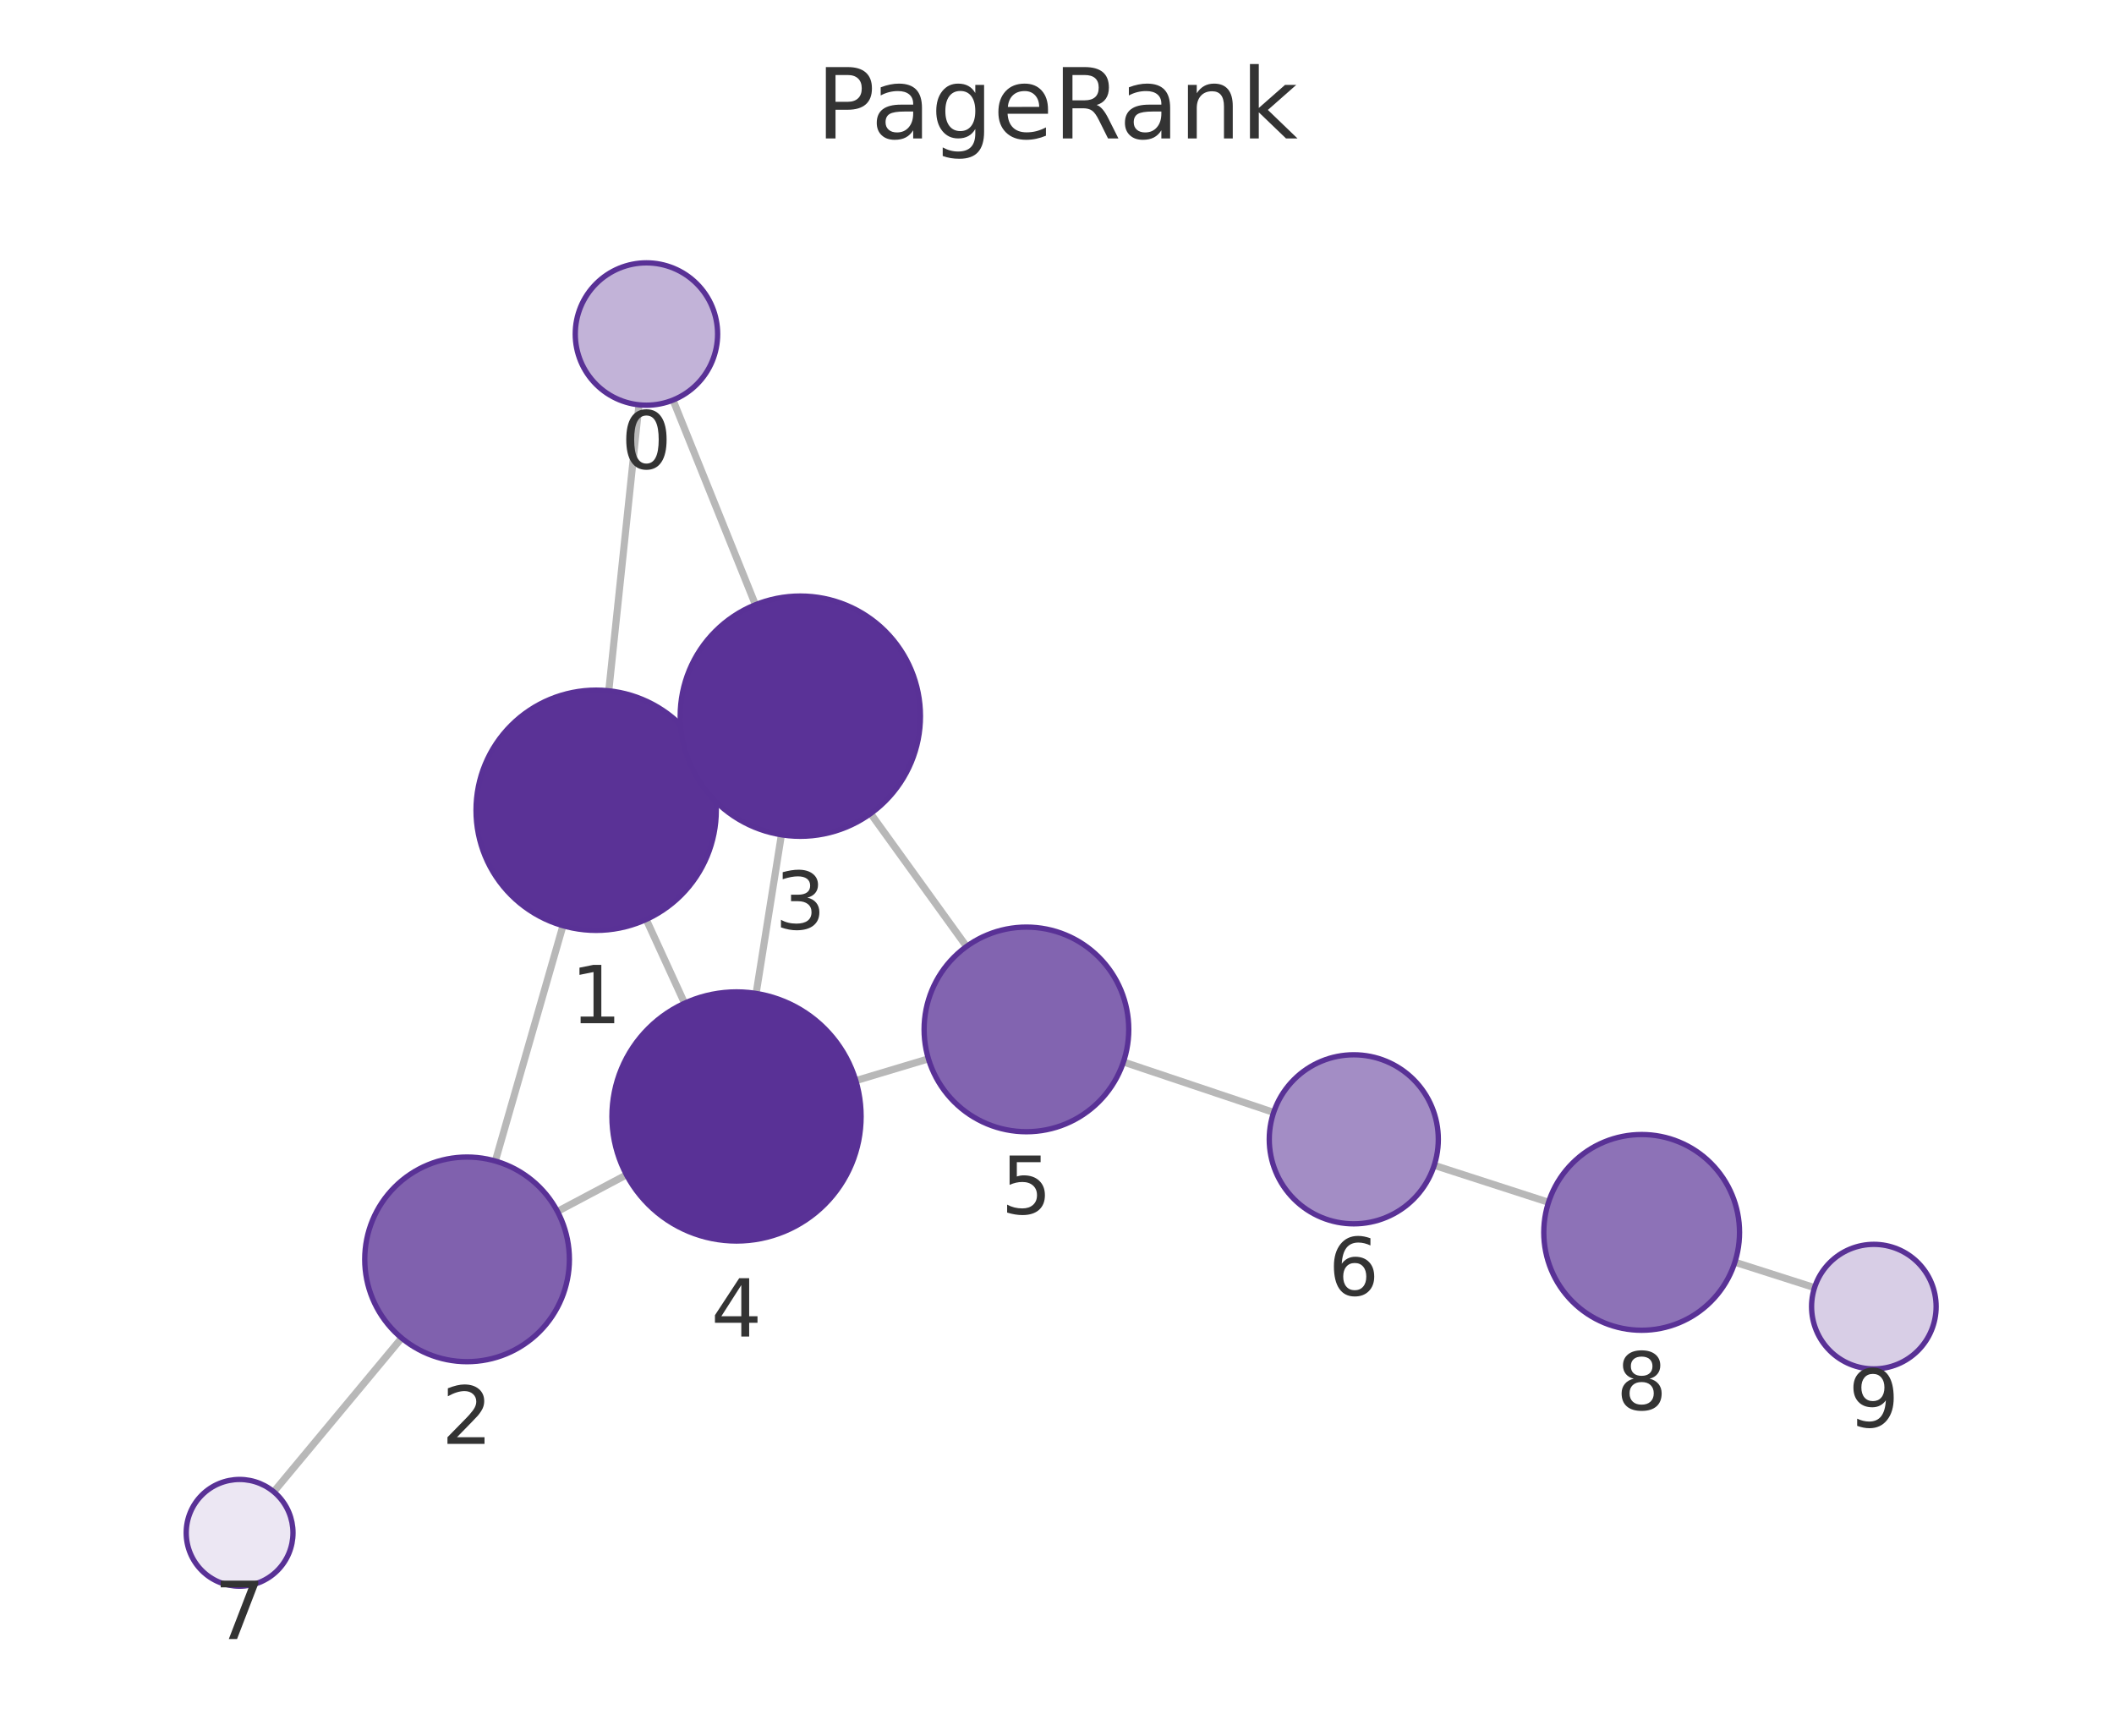
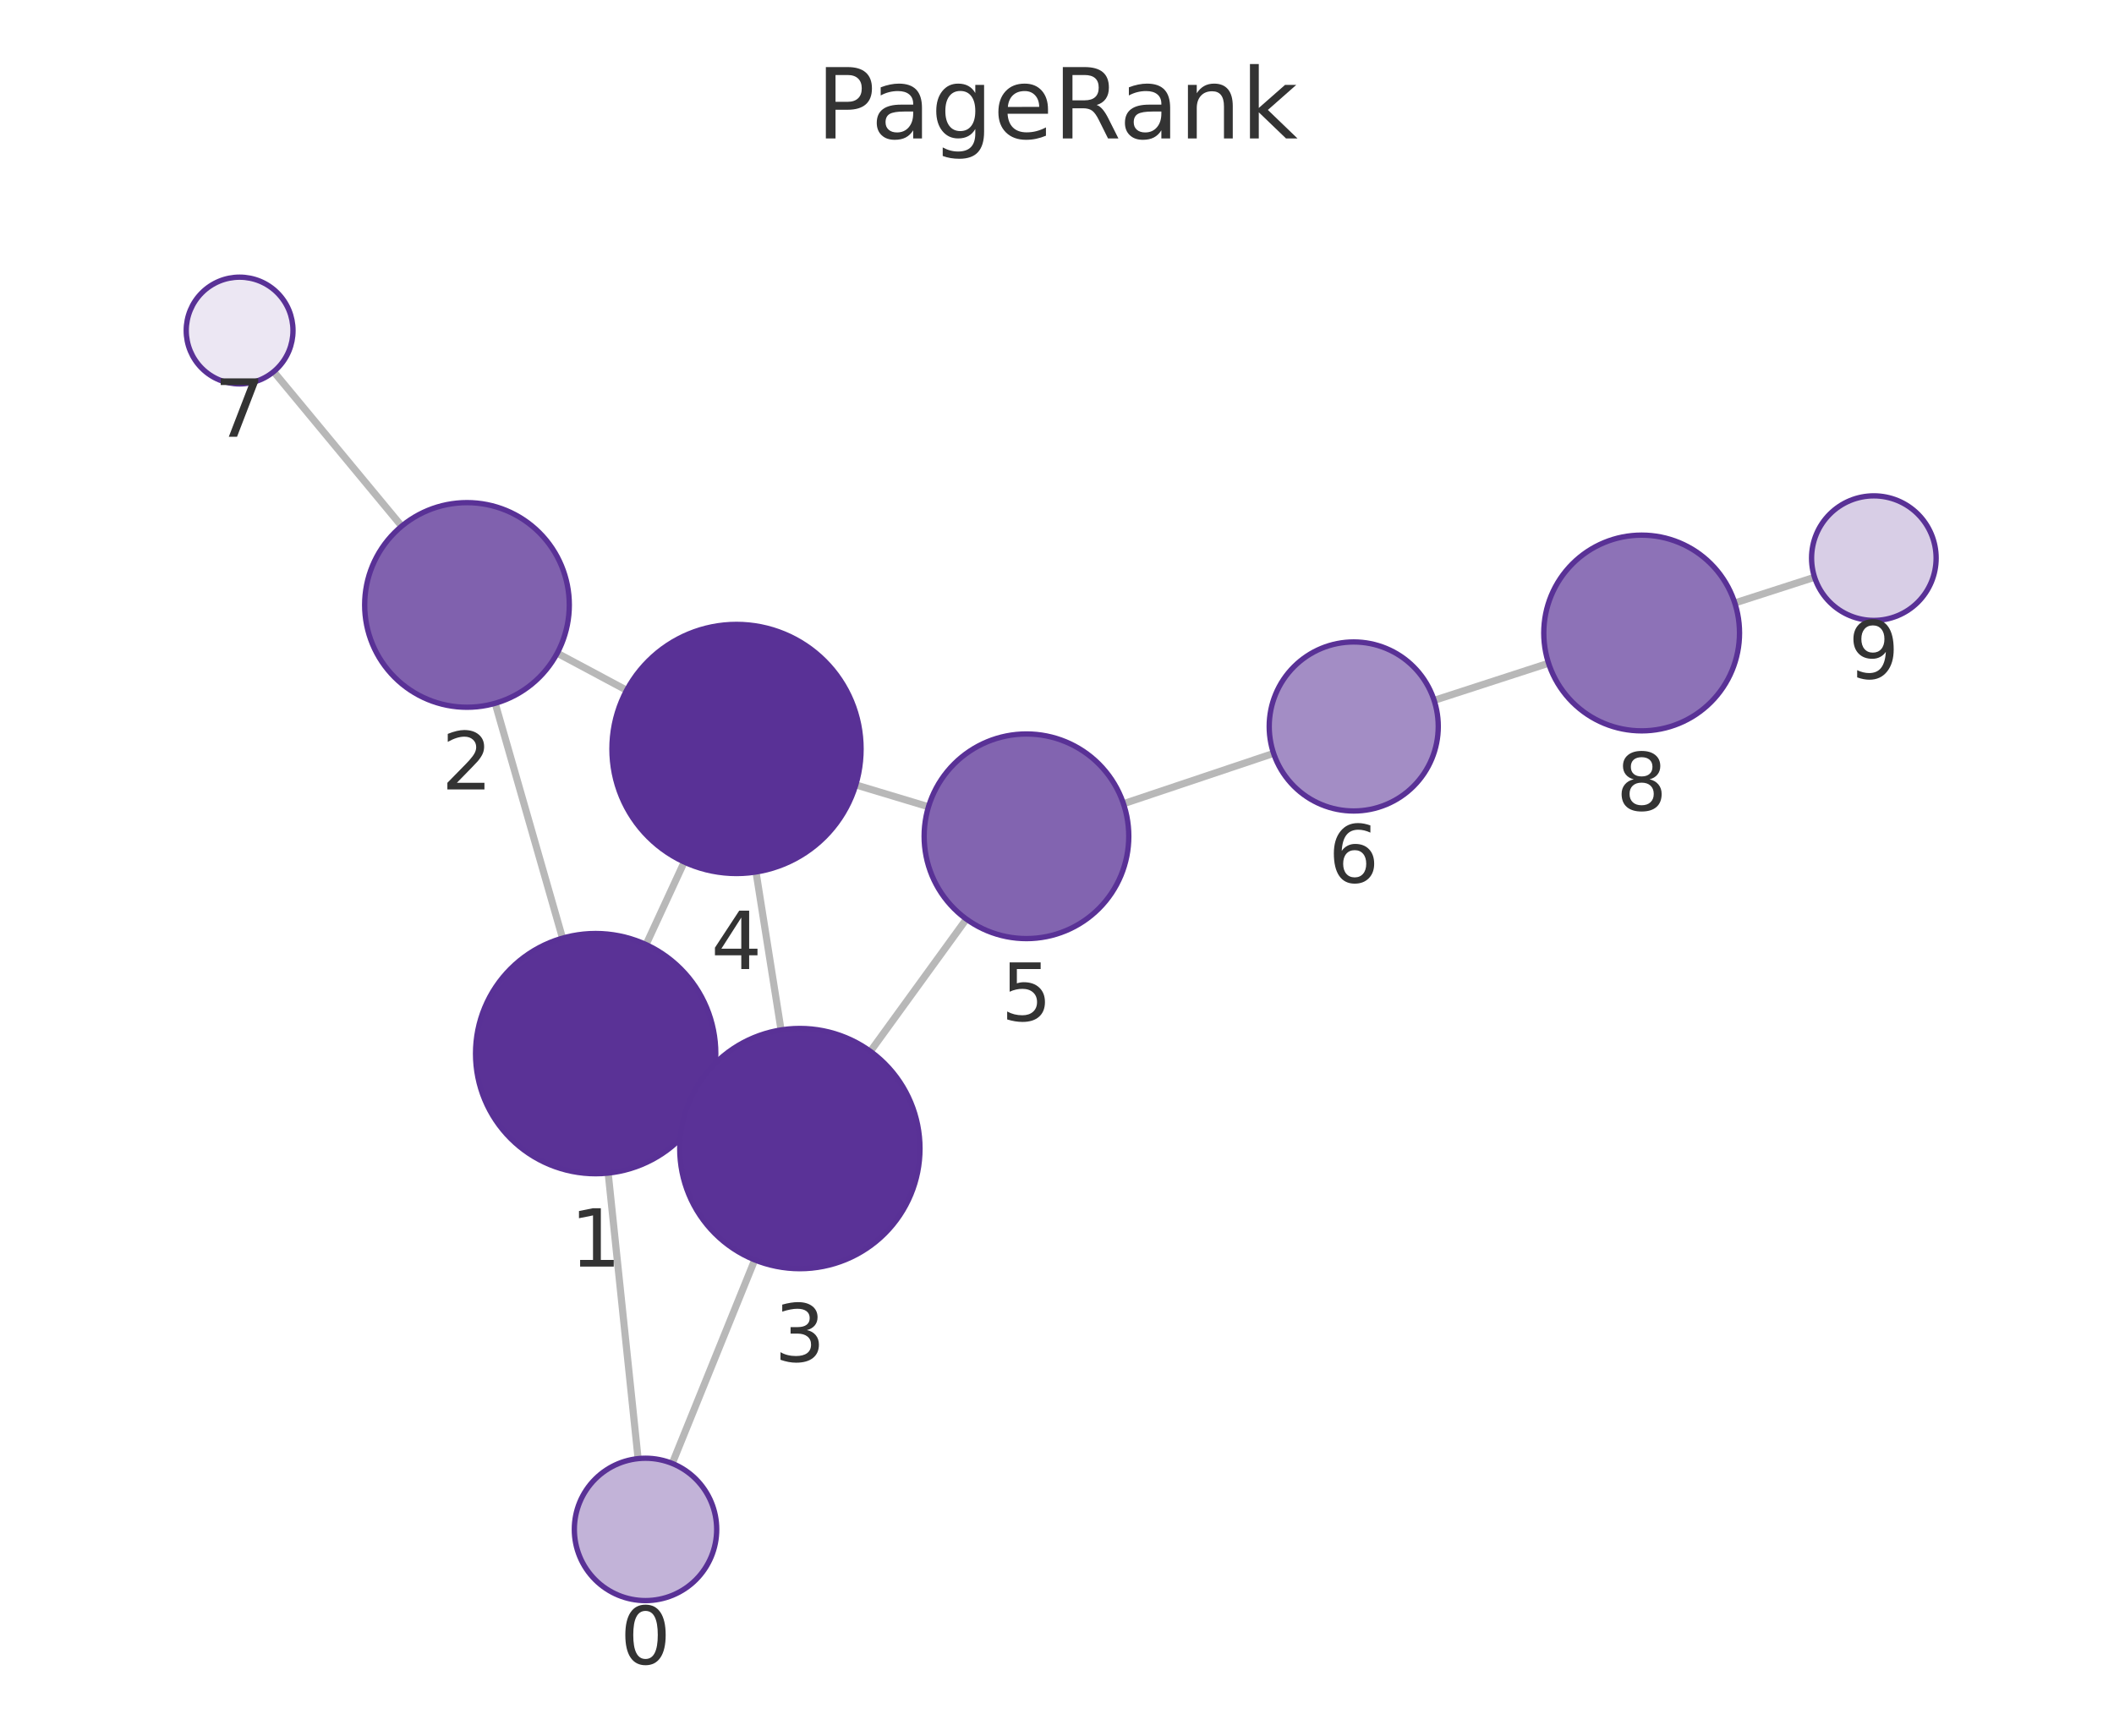
<svg xmlns="http://www.w3.org/2000/svg" xmlns:xlink="http://www.w3.org/1999/xlink" width="237.6pt" height="195.078pt" viewBox="0 0 237.6 195.078" version="1.1">
  <defs>
    <style type="text/css">*{stroke-linejoin: round; stroke-linecap: butt}</style>
  </defs>
  <g id="figure_1">
    <g id="patch_1">
      <path d="M 0 195.078  L 237.6 195.078  L 237.6 0  L 0 0  L 0 195.078  z " style="fill: none" />
    </g>
    <g id="axes_1">
      <g id="patch_2">
        <path d="M 7.2 187.878  L 230.4 187.878  L 230.4 21.558  L 7.2 21.558  L 7.2 187.878  z " style="fill: none" />
      </g>
      <g id="EdgeCollection_1">
-         <path d="M 71.816 45.498  L 68.422 77.643  " clip-path="url(#p6d1001aa25)" style="fill: #b8b8b8; stroke: #b8b8b8; stroke-width: 0.8" />
-         <path d="M 75.644 44.964  L 84.908 67.97  " clip-path="url(#p6d1001aa25)" style="fill: #b8b8b8; stroke: #b8b8b8; stroke-width: 0.8" />
-         <path d="M 63.275 104.043  L 55.672 130.494  " clip-path="url(#p6d1001aa25)" style="fill: #b8b8b8; stroke: #b8b8b8; stroke-width: 0.8" />
-         <path d="M 79.264 85.418  L 77.691 86.143  " clip-path="url(#p6d1001aa25)" style="fill: #b8b8b8; stroke: #b8b8b8; stroke-width: 0.8" />
-         <path d="M 72.629 103.34  L 76.946 112.757  " clip-path="url(#p6d1001aa25)" style="fill: #b8b8b8; stroke: #b8b8b8; stroke-width: 0.8" />
-         <path d="M 62.655 136.158  L 70.412 132.044  " clip-path="url(#p6d1001aa25)" style="fill: #b8b8b8; stroke: #b8b8b8; stroke-width: 0.8" />
-         <path d="M 45.141 150.388  L 30.767 167.669  " clip-path="url(#p6d1001aa25)" style="fill: #b8b8b8; stroke: #b8b8b8; stroke-width: 0.8" />
-         <path d="M 87.826 93.824  L 84.983 111.659  " clip-path="url(#p6d1001aa25)" style="fill: #b8b8b8; stroke: #b8b8b8; stroke-width: 0.8" />
-         <path d="M 97.852 91.439  L 108.633 106.377  " clip-path="url(#p6d1001aa25)" style="fill: #b8b8b8; stroke: #b8b8b8; stroke-width: 0.8" />
-         <path d="M 96.188 121.458  L 104.349 119.008  " clip-path="url(#p6d1001aa25)" style="fill: #b8b8b8; stroke: #b8b8b8; stroke-width: 0.8" />
-         <path d="M 126.266 119.361  L 143.151 125.029  " clip-path="url(#p6d1001aa25)" style="fill: #b8b8b8; stroke: #b8b8b8; stroke-width: 0.8" />
-         <path d="M 161.197 130.975  L 174.046 135.13  " clip-path="url(#p6d1001aa25)" style="fill: #b8b8b8; stroke: #b8b8b8; stroke-width: 0.8" />
-         <path d="M 194.989 141.864  L 203.942 144.726  " clip-path="url(#p6d1001aa25)" style="fill: #b8b8b8; stroke: #b8b8b8; stroke-width: 0.8" />
+         <path d="M 71.718 163.941  L 68.355 131.847  " clip-path="url(#p3717675320)" style="fill: #b8b8b8; stroke: #b8b8b8; stroke-width: 0.8" />
+         <path d="M 75.557 164.483  L 84.828 141.605  " clip-path="url(#p3717675320)" style="fill: #b8b8b8; stroke: #b8b8b8; stroke-width: 0.8" />
+         <path d="M 63.226 105.444  L 55.656 79.047  " clip-path="url(#p3717675320)" style="fill: #b8b8b8; stroke: #b8b8b8; stroke-width: 0.8" />
+         <path d="M 79.189 124.113  L 77.658 123.401  " clip-path="url(#p3717675320)" style="fill: #b8b8b8; stroke: #b8b8b8; stroke-width: 0.8" />
+         <path d="M 72.613 106.167  L 76.903 96.886  " clip-path="url(#p3717675320)" style="fill: #b8b8b8; stroke: #b8b8b8; stroke-width: 0.8" />
+         <path d="M 62.629 73.412  L 70.43 77.581  " clip-path="url(#p3717675320)" style="fill: #b8b8b8; stroke: #b8b8b8; stroke-width: 0.8" />
+         <path d="M 45.148 59.137  L 30.759 41.772  " clip-path="url(#p3717675320)" style="fill: #b8b8b8; stroke: #b8b8b8; stroke-width: 0.8" />
+         <path d="M 87.785 115.76  L 84.97 98.006  " clip-path="url(#p3717675320)" style="fill: #b8b8b8; stroke: #b8b8b8; stroke-width: 0.8" />
+         <path d="M 97.827 118.167  L 108.614 103.301  " clip-path="url(#p3717675320)" style="fill: #b8b8b8; stroke: #b8b8b8; stroke-width: 0.8" />
+         <path d="M 96.183 88.216  L 104.357 90.677  " clip-path="url(#p3717675320)" style="fill: #b8b8b8; stroke: #b8b8b8; stroke-width: 0.8" />
+         <path d="M 126.271 90.335  L 143.145 84.674  " clip-path="url(#p3717675320)" style="fill: #b8b8b8; stroke: #b8b8b8; stroke-width: 0.8" />
+         <path d="M 161.187 78.718  L 174.049 74.542  " clip-path="url(#p3717675320)" style="fill: #b8b8b8; stroke: #b8b8b8; stroke-width: 0.8" />
+         <path d="M 194.981 67.77  L 203.947 64.879  " clip-path="url(#p3717675320)" style="fill: #b8b8b8; stroke: #b8b8b8; stroke-width: 0.8" />
      </g>
      <g id="VertexCollection_1">
-         <path d="M 72.656 45.543  C 74.777 45.543 76.812 44.7 78.313 43.2  C 79.813 41.699 80.656 39.664 80.656 37.543  C 80.656 35.421 79.813 33.386 78.313 31.886  C 76.812 30.386 74.777 29.543 72.656 29.543  C 70.534 29.543 68.499 30.386 66.999 31.886  C 65.499 33.386 64.656 35.421 64.656 37.543  C 64.656 39.664 65.499 41.699 66.999 43.2  C 68.499 44.7 70.534 45.543 72.656 45.543  z " clip-path="url(#p6d1001aa25)" style="fill: #c2b3d8; stroke: #593196; stroke-width: 0.6" />
-         <path d="M 67.004 104.568  C 70.584 104.568 74.018 103.146 76.55 100.614  C 79.081 98.083 80.504 94.648 80.504 91.068  C 80.504 87.488 79.081 84.054 76.55 81.522  C 74.018 78.991 70.584 77.568 67.004 77.568  C 63.424 77.568 59.99 78.991 57.458 81.522  C 54.926 84.054 53.504 87.488 53.504 91.068  C 53.504 94.648 54.926 98.083 57.458 100.614  C 59.99 103.146 63.424 104.568 67.004 104.568  z " clip-path="url(#p6d1001aa25)" style="fill: #5a3296; stroke: #593196; stroke-width: 0.6" />
-         <path d="M 52.495 153.046  C 55.545 153.046 58.47 151.835 60.627 149.678  C 62.783 147.522 63.995 144.596 63.995 141.546  C 63.995 138.497 62.783 135.571 60.627 133.415  C 58.47 131.258 55.545 130.046 52.495 130.046  C 49.445 130.046 46.52 131.258 44.363 133.415  C 42.207 135.571 40.995 138.497 40.995 141.546  C 40.995 144.596 42.207 147.522 44.363 149.678  C 46.52 151.835 49.445 153.046 52.495 153.046  z " clip-path="url(#p6d1001aa25)" style="fill: #8061ae; stroke: #593196; stroke-width: 0.6" />
-         <path d="M 89.951 93.993  C 93.531 93.993 96.965 92.57 99.497 90.039  C 102.029 87.507 103.451 84.073 103.451 80.493  C 103.451 76.912 102.029 73.478 99.497 70.947  C 96.965 68.415 93.531 66.993 89.951 66.993  C 86.371 66.993 82.937 68.415 80.405 70.947  C 77.874 73.478 76.451 76.912 76.451 80.493  C 76.451 84.073 77.874 87.507 80.405 90.039  C 82.937 92.57 86.371 93.993 89.951 93.993  z " clip-path="url(#p6d1001aa25)" style="fill: #5a3297; stroke: #593196; stroke-width: 0.6" />
-         <path d="M 82.78 139.484  C 86.492 139.484 90.054 138.009 92.679 135.384  C 95.304 132.758 96.78 129.197 96.78 125.484  C 96.78 121.771 95.304 118.21 92.679 115.585  C 90.054 112.959 86.492 111.484 82.78 111.484  C 79.067 111.484 75.505 112.959 72.88 115.585  C 70.255 118.21 68.78 121.771 68.78 125.484  C 68.78 129.197 70.255 132.758 72.88 135.384  C 75.505 138.009 79.067 139.484 82.78 139.484  z " clip-path="url(#p6d1001aa25)" style="fill: #593196; stroke: #593196; stroke-width: 0.6" />
-         <path d="M 115.364 127.201  C 118.414 127.201 121.339 125.99 123.496 123.833  C 125.652 121.677 126.864 118.751 126.864 115.701  C 126.864 112.652 125.652 109.726 123.496 107.57  C 121.339 105.413 118.414 104.201 115.364 104.201  C 112.314 104.201 109.389 105.413 107.232 107.57  C 105.076 109.726 103.864 112.652 103.864 115.701  C 103.864 118.751 105.076 121.677 107.232 123.833  C 109.389 125.99 112.314 127.201 115.364 127.201  z " clip-path="url(#p6d1001aa25)" style="fill: #8264b0; stroke: #593196; stroke-width: 0.6" />
-         <path d="M 152.157 137.552  C 154.677 137.552 157.093 136.551 158.875 134.769  C 160.656 132.988 161.657 130.571 161.657 128.052  C 161.657 125.533 160.656 123.116 158.875 121.334  C 157.093 119.553 154.677 118.552 152.157 118.552  C 149.638 118.552 147.221 119.553 145.44 121.334  C 143.658 123.116 142.657 125.533 142.657 128.052  C 142.657 130.571 143.658 132.988 145.44 134.769  C 147.221 136.551 149.638 137.552 152.157 137.552  z " clip-path="url(#p6d1001aa25)" style="fill: #a38dc5; stroke: #593196; stroke-width: 0.6" />
-         <path d="M 26.93 178.282  C 28.522 178.282 30.048 177.65 31.173 176.524  C 32.298 175.399 32.93 173.873 32.93 172.282  C 32.93 170.691 32.298 169.164 31.173 168.039  C 30.048 166.914 28.522 166.282 26.93 166.282  C 25.339 166.282 23.813 166.914 22.688 168.039  C 21.563 169.164 20.93 170.691 20.93 172.282  C 20.93 173.873 21.563 175.399 22.688 176.524  C 23.813 177.65 25.339 178.282 26.93 178.282  z " clip-path="url(#p6d1001aa25)" style="fill: #ece7f3; stroke: #593196; stroke-width: 0.6" />
-         <path d="M 184.512 149.514  C 187.429 149.514 190.227 148.355 192.29 146.292  C 194.353 144.229 195.512 141.431 195.512 138.514  C 195.512 135.597 194.353 132.799 192.29 130.736  C 190.227 128.673 187.429 127.514 184.512 127.514  C 181.595 127.514 178.797 128.673 176.734 130.736  C 174.671 132.799 173.512 135.597 173.512 138.514  C 173.512 141.431 174.671 144.229 176.734 146.292  C 178.797 148.355 181.595 149.514 184.512 149.514  z " clip-path="url(#p6d1001aa25)" style="fill: #8d72b7; stroke: #593196; stroke-width: 0.6" />
-         <path d="M 210.609 153.858  C 212.466 153.858 214.246 153.12 215.559 151.807  C 216.872 150.495 217.609 148.714 217.609 146.858  C 217.609 145.001 216.872 143.221 215.559 141.908  C 214.246 140.595 212.466 139.858 210.609 139.858  C 208.753 139.858 206.972 140.595 205.66 141.908  C 204.347 143.221 203.609 145.001 203.609 146.858  C 203.609 148.714 204.347 150.495 205.66 151.807  C 206.972 153.12 208.753 153.858 210.609 153.858  z " clip-path="url(#p6d1001aa25)" style="fill: #d8cee6; stroke: #593196; stroke-width: 0.6" />
+         <path d="M 72.552 179.898  C 74.674 179.898 76.709 179.055 78.209 177.555  C 79.709 176.054 80.552 174.019 80.552 171.898  C 80.552 169.776 79.709 167.741 78.209 166.241  C 76.709 164.741 74.674 163.898 72.552 163.898  C 70.431 163.898 68.396 164.741 66.895 166.241  C 65.395 167.741 64.552 169.776 64.552 171.898  C 64.552 174.019 65.395 176.054 66.895 177.555  C 68.396 179.055 70.431 179.898 72.552 179.898  z " clip-path="url(#p3717675320)" style="fill: #c2b3d8; stroke: #593196; stroke-width: 0.6" />
+         <path d="M 66.948 131.921  C 70.528 131.921 73.962 130.498 76.494 127.966  C 79.026 125.435 80.448 122.001 80.448 118.421  C 80.448 114.84 79.026 111.406 76.494 108.875  C 73.962 106.343 70.528 104.921 66.948 104.921  C 63.368 104.921 59.934 106.343 57.402 108.875  C 54.87 111.406 53.448 114.84 53.448 118.421  C 53.448 122.001 54.87 125.435 57.402 127.966  C 59.934 130.498 63.368 131.921 66.948 131.921  z " clip-path="url(#p3717675320)" style="fill: #5a3296; stroke: #593196; stroke-width: 0.6" />
+         <path d="M 52.486 79.492  C 55.536 79.492 58.461 78.281 60.618 76.124  C 62.774 73.968 63.986 71.042 63.986 67.992  C 63.986 64.943 62.774 62.017 60.618 59.861  C 58.461 57.704 55.536 56.492 52.486 56.492  C 49.436 56.492 46.511 57.704 44.354 59.861  C 42.198 62.017 40.986 64.943 40.986 67.992  C 40.986 71.042 42.198 73.968 44.354 76.124  C 46.511 78.281 49.436 79.492 52.486 79.492  z " clip-path="url(#p3717675320)" style="fill: #8061ae; stroke: #593196; stroke-width: 0.6" />
+         <path d="M 89.899 142.593  C 93.479 142.593 96.913 141.171 99.445 138.639  C 101.976 136.108 103.399 132.674 103.399 129.093  C 103.399 125.513 101.976 122.079 99.445 119.547  C 96.913 117.016 93.479 115.593 89.899 115.593  C 86.319 115.593 82.884 117.016 80.353 119.547  C 77.821 122.079 76.399 125.513 76.399 129.093  C 76.399 132.674 77.821 136.108 80.353 138.639  C 82.884 141.171 86.319 142.593 89.899 142.593  z " clip-path="url(#p3717675320)" style="fill: #5a3297; stroke: #593196; stroke-width: 0.6" />
+         <path d="M 82.778 98.178  C 86.491 98.178 90.052 96.703 92.678 94.078  C 95.303 91.453 96.778 87.891 96.778 84.178  C 96.778 80.466 95.303 76.904 92.678 74.279  C 90.052 71.654 86.491 70.178 82.778 70.178  C 79.065 70.178 75.504 71.654 72.879 74.279  C 70.253 76.904 68.778 80.466 68.778 84.178  C 68.778 87.891 70.253 91.453 72.879 94.078  C 75.504 96.703 79.065 98.178 82.778 98.178  z " clip-path="url(#p3717675320)" style="fill: #593196; stroke: #593196; stroke-width: 0.6" />
+         <path d="M 115.368 105.494  C 118.418 105.494 121.343 104.282 123.5 102.125  C 125.656 99.969 126.868 97.043 126.868 93.994  C 126.868 90.944 125.656 88.018 123.5 85.862  C 121.343 83.705 118.418 82.494 115.368 82.494  C 112.318 82.494 109.393 83.705 107.236 85.862  C 105.08 88.018 103.868 90.944 103.868 93.994  C 103.868 97.043 105.08 99.969 107.236 102.125  C 109.393 104.282 112.318 105.494 115.368 105.494  z " clip-path="url(#p3717675320)" style="fill: #8264b0; stroke: #593196; stroke-width: 0.6" />
+         <path d="M 152.151 91.152  C 154.671 91.152 157.088 90.151 158.869 88.369  C 160.651 86.588 161.651 84.171 161.651 81.652  C 161.651 79.132 160.651 76.716 158.869 74.934  C 157.088 73.153 154.671 72.152 152.151 72.152  C 149.632 72.152 147.215 73.153 145.434 74.934  C 143.652 76.716 142.651 79.132 142.651 81.652  C 142.651 84.171 143.652 86.588 145.434 88.369  C 147.215 90.151 149.632 91.152 152.151 91.152  z " clip-path="url(#p3717675320)" style="fill: #a38dc5; stroke: #593196; stroke-width: 0.6" />
+         <path d="M 26.931 43.152  C 28.522 43.152 30.048 42.52 31.173 41.394  C 32.299 40.269 32.931 38.743 32.931 37.152  C 32.931 35.561 32.299 34.034 31.173 32.909  C 30.048 31.784 28.522 31.152 26.931 31.152  C 25.34 31.152 23.813 31.784 22.688 32.909  C 21.563 34.034 20.931 35.561 20.931 37.152  C 20.931 38.743 21.563 40.269 22.688 41.394  C 23.813 42.52 25.34 43.152 26.931 43.152  z " clip-path="url(#p3717675320)" style="fill: #ece7f3; stroke: #593196; stroke-width: 0.6" />
+         <path d="M 184.511 82.145  C 187.429 82.145 190.227 80.986 192.29 78.923  C 194.352 76.86 195.511 74.062 195.511 71.145  C 195.511 68.228 194.352 65.429 192.29 63.367  C 190.227 61.304 187.429 60.145 184.511 60.145  C 181.594 60.145 178.796 61.304 176.733 63.367  C 174.67 65.429 173.511 68.228 173.511 71.145  C 173.511 74.062 174.67 76.86 176.733 78.923  C 178.796 80.986 181.594 82.145 184.511 82.145  z " clip-path="url(#p3717675320)" style="fill: #8d72b7; stroke: #593196; stroke-width: 0.6" />
+         <path d="M 210.609 69.731  C 212.465 69.731 214.246 68.994 215.559 67.681  C 216.871 66.368 217.609 64.588 217.609 62.731  C 217.609 60.875 216.871 59.094 215.559 57.781  C 214.246 56.469 212.465 55.731 210.609 55.731  C 208.752 55.731 206.972 56.469 205.659 57.781  C 204.346 59.094 203.609 60.875 203.609 62.731  C 203.609 64.588 204.346 66.368 205.659 67.681  C 206.972 68.994 208.752 69.731 210.609 69.731  z " clip-path="url(#p3717675320)" style="fill: #d8cee6; stroke: #593196; stroke-width: 0.6" />
      </g>
      <g id="text_1">
-         <g clip-path="url(#p6d1001aa25)">
-           <g style="fill: #333333" transform="translate(69.79271 52.68055) scale(0.09 -0.09)">
+         <g clip-path="url(#p3717675320)">
+           <g style="fill: #333333" transform="translate(69.68913 187.0357) scale(0.09 -0.09)">
            <defs>
              <path id="DejaVuSans-13" d="M 2034 4250  Q 1547 4250 1301 3770  Q 1056 3291 1056 2328  Q 1056 1369 1301 889  Q 1547 409 2034 409  Q 2525 409 2770 889  Q 3016 1369 3016 2328  Q 3016 3291 2770 3770  Q 2525 4250 2034 4250  z M 2034 4750  Q 2819 4750 3233 4129  Q 3647 3509 3647 2328  Q 3647 1150 3233 529  Q 2819 -91 2034 -91  Q 1250 -91 836 529  Q 422 1150 422 2328  Q 422 3509 836 4129  Q 1250 4750 2034 4750  z " transform="scale(0.015625)" />
            </defs>
            <use xlink:href="#DejaVuSans-13" />
          </g>
        </g>
      </g>
      <g id="text_2">
-         <g clip-path="url(#p6d1001aa25)">
-           <g style="fill: #333333" transform="translate(64.14076 115.0061) scale(0.09 -0.09)">
+         <g clip-path="url(#p3717675320)">
+           <g style="fill: #333333" transform="translate(64.08485 142.3584) scale(0.09 -0.09)">
            <defs>
              <path id="DejaVuSans-14" d="M 794 531  L 1825 531  L 1825 4091  L 703 3866  L 703 4441  L 1819 4666  L 2450 4666  L 2450 531  L 3481 531  L 3481 0  L 794 0  L 794 531  z " transform="scale(0.015625)" />
            </defs>
            <use xlink:href="#DejaVuSans-14" />
          </g>
        </g>
      </g>
      <g id="text_3">
-         <g clip-path="url(#p6d1001aa25)">
-           <g style="fill: #333333" transform="translate(49.632 162.2843) scale(0.09 -0.09)">
+         <g clip-path="url(#p3717675320)">
+           <g style="fill: #333333" transform="translate(49.62272 88.73029) scale(0.09 -0.09)">
            <defs>
              <path id="DejaVuSans-15" d="M 1228 531  L 3431 531  L 3431 0  L 469 0  L 469 531  Q 828 903 1448 1529  Q 2069 2156 2228 2338  Q 2531 2678 2651 2914  Q 2772 3150 2772 3378  Q 2772 3750 2511 3984  Q 2250 4219 1831 4219  Q 1534 4219 1204 4116  Q 875 4013 500 3803  L 500 4441  Q 881 4594 1212 4672  Q 1544 4750 1819 4750  Q 2544 4750 2975 4387  Q 3406 4025 3406 3419  Q 3406 3131 3298 2873  Q 3191 2616 2906 2266  Q 2828 2175 2409 1742  Q 1991 1309 1228 531  z " transform="scale(0.015625)" />
            </defs>
            <use xlink:href="#DejaVuSans-15" />
          </g>
        </g>
      </g>
      <g id="text_4">
-         <g clip-path="url(#p6d1001aa25)">
-           <g style="fill: #333333" transform="translate(87.08797 104.4305) scale(0.09 -0.09)">
+         <g clip-path="url(#p3717675320)">
+           <g style="fill: #333333" transform="translate(87.03566 153.0312) scale(0.09 -0.09)">
            <defs>
              <path id="DejaVuSans-16" d="M 2597 2516  Q 3050 2419 3304 2112  Q 3559 1806 3559 1356  Q 3559 666 3084 287  Q 2609 -91 1734 -91  Q 1441 -91 1130 -33  Q 819 25 488 141  L 488 750  Q 750 597 1062 519  Q 1375 441 1716 441  Q 2309 441 2620 675  Q 2931 909 2931 1356  Q 2931 1769 2642 2001  Q 2353 2234 1838 2234  L 1294 2234  L 1294 2753  L 1863 2753  Q 2328 2753 2575 2939  Q 2822 3125 2822 3475  Q 2822 3834 2567 4026  Q 2313 4219 1838 4219  Q 1578 4219 1281 4162  Q 984 4106 628 3988  L 628 4550  Q 988 4650 1302 4700  Q 1616 4750 1894 4750  Q 2613 4750 3031 4423  Q 3450 4097 3450 3541  Q 3450 3153 3228 2886  Q 3006 2619 2597 2516  z " transform="scale(0.015625)" />
            </defs>
            <use xlink:href="#DejaVuSans-16" />
          </g>
        </g>
      </g>
      <g id="text_5">
-         <g clip-path="url(#p6d1001aa25)">
-           <g style="fill: #333333" transform="translate(79.91644 150.222) scale(0.09 -0.09)">
+         <g clip-path="url(#p3717675320)">
+           <g style="fill: #333333" transform="translate(79.91511 108.9163) scale(0.09 -0.09)">
            <defs>
              <path id="DejaVuSans-17" d="M 2419 4116  L 825 1625  L 2419 1625  L 2419 4116  z M 2253 4666  L 3047 4666  L 3047 1625  L 3713 1625  L 3713 1100  L 3047 1100  L 3047 0  L 2419 0  L 2419 1100  L 313 1100  L 313 1709  L 2253 4666  z " transform="scale(0.015625)" />
            </defs>
            <use xlink:href="#DejaVuSans-17" />
          </g>
        </g>
      </g>
      <g id="text_6">
-         <g clip-path="url(#p6d1001aa25)">
-           <g style="fill: #333333" transform="translate(112.5007 136.4394) scale(0.09 -0.09)">
+         <g clip-path="url(#p3717675320)">
+           <g style="fill: #333333" transform="translate(112.505 114.7314) scale(0.09 -0.09)">
            <defs>
              <path id="DejaVuSans-18" d="M 691 4666  L 3169 4666  L 3169 4134  L 1269 4134  L 1269 2991  Q 1406 3038 1543 3061  Q 1681 3084 1819 3084  Q 2600 3084 3056 2656  Q 3513 2228 3513 1497  Q 3513 744 3044 326  Q 2575 -91 1722 -91  Q 1428 -91 1123 -41  Q 819 9 494 109  L 494 744  Q 775 591 1075 516  Q 1375 441 1709 441  Q 2250 441 2565 725  Q 2881 1009 2881 1497  Q 2881 1984 2565 2268  Q 2250 2553 1709 2553  Q 1456 2553 1204 2497  Q 953 2441 691 2322  L 691 4666  z " transform="scale(0.015625)" />
            </defs>
            <use xlink:href="#DejaVuSans-18" />
          </g>
        </g>
      </g>
      <g id="text_7">
-         <g clip-path="url(#p6d1001aa25)">
-           <g style="fill: #333333" transform="translate(149.2943 145.5898) scale(0.09 -0.09)">
+         <g clip-path="url(#p3717675320)">
+           <g style="fill: #333333" transform="translate(149.2884 99.1895) scale(0.09 -0.09)">
            <defs>
              <path id="DejaVuSans-19" d="M 2113 2584  Q 1688 2584 1439 2293  Q 1191 2003 1191 1497  Q 1191 994 1439 701  Q 1688 409 2113 409  Q 2538 409 2786 701  Q 3034 994 3034 1497  Q 3034 2003 2786 2293  Q 2538 2584 2113 2584  z M 3366 4563  L 3366 3988  Q 3128 4100 2886 4159  Q 2644 4219 2406 4219  Q 1781 4219 1451 3797  Q 1122 3375 1075 2522  Q 1259 2794 1537 2939  Q 1816 3084 2150 3084  Q 2853 3084 3261 2657  Q 3669 2231 3669 1497  Q 3669 778 3244 343  Q 2819 -91 2113 -91  Q 1303 -91 875 529  Q 447 1150 447 2328  Q 447 3434 972 4092  Q 1497 4750 2381 4750  Q 2619 4750 2861 4703  Q 3103 4656 3366 4563  z " transform="scale(0.015625)" />
            </defs>
            <use xlink:href="#DejaVuSans-19" />
          </g>
        </g>
      </g>
      <g id="text_8">
-         <g clip-path="url(#p6d1001aa25)">
-           <g style="fill: #333333" transform="translate(24.06724 184.2197) scale(0.09 -0.09)">
+         <g clip-path="url(#p3717675320)">
+           <g style="fill: #333333" transform="translate(24.06767 49.08973) scale(0.09 -0.09)">
            <defs>
              <path id="DejaVuSans-1a" d="M 525 4666  L 3525 4666  L 3525 4397  L 1831 0  L 1172 0  L 2766 4134  L 525 4134  L 525 4666  z " transform="scale(0.015625)" />
            </defs>
            <use xlink:href="#DejaVuSans-1a" />
          </g>
        </g>
      </g>
      <g id="text_9">
-         <g clip-path="url(#p6d1001aa25)">
-           <g style="fill: #333333" transform="translate(181.6488 158.452) scale(0.09 -0.09)">
+         <g clip-path="url(#p3717675320)">
+           <g style="fill: #333333" transform="translate(181.6483 91.08268) scale(0.09 -0.09)">
            <defs>
              <path id="DejaVuSans-1b" d="M 2034 2216  Q 1584 2216 1326 1975  Q 1069 1734 1069 1313  Q 1069 891 1326 650  Q 1584 409 2034 409  Q 2484 409 2743 651  Q 3003 894 3003 1313  Q 3003 1734 2745 1975  Q 2488 2216 2034 2216  z M 1403 2484  Q 997 2584 770 2862  Q 544 3141 544 3541  Q 544 4100 942 4425  Q 1341 4750 2034 4750  Q 2731 4750 3128 4425  Q 3525 4100 3525 3541  Q 3525 3141 3298 2862  Q 3072 2584 2669 2484  Q 3125 2378 3379 2068  Q 3634 1759 3634 1313  Q 3634 634 3220 271  Q 2806 -91 2034 -91  Q 1263 -91 848 271  Q 434 634 434 1313  Q 434 1759 690 2068  Q 947 2378 1403 2484  z M 1172 3481  Q 1172 3119 1398 2916  Q 1625 2713 2034 2713  Q 2441 2713 2670 2916  Q 2900 3119 2900 3481  Q 2900 3844 2670 4047  Q 2441 4250 2034 4250  Q 1625 4250 1398 4047  Q 1172 3844 1172 3481  z " transform="scale(0.015625)" />
            </defs>
            <use xlink:href="#DejaVuSans-1b" />
          </g>
        </g>
      </g>
      <g id="text_10">
-         <g clip-path="url(#p6d1001aa25)">
-           <g style="fill: #333333" transform="translate(207.7462 160.3956) scale(0.09 -0.09)">
+         <g clip-path="url(#p3717675320)">
+           <g style="fill: #333333" transform="translate(207.7457 76.26912) scale(0.09 -0.09)">
            <defs>
              <path id="DejaVuSans-1c" d="M 703 97  L 703 672  Q 941 559 1184 500  Q 1428 441 1663 441  Q 2288 441 2617 861  Q 2947 1281 2994 2138  Q 2813 1869 2534 1725  Q 2256 1581 1919 1581  Q 1219 1581 811 2004  Q 403 2428 403 3163  Q 403 3881 828 4315  Q 1253 4750 1959 4750  Q 2769 4750 3195 4129  Q 3622 3509 3622 2328  Q 3622 1225 3098 567  Q 2575 -91 1691 -91  Q 1453 -91 1209 -44  Q 966 3 703 97  z M 1959 2075  Q 2384 2075 2632 2365  Q 2881 2656 2881 3163  Q 2881 3666 2632 3958  Q 2384 4250 1959 4250  Q 1534 4250 1286 3958  Q 1038 3666 1038 3163  Q 1038 2656 1286 2365  Q 1534 2075 1959 2075  z " transform="scale(0.015625)" />
            </defs>
            <use xlink:href="#DejaVuSans-1c" />
          </g>
        </g>
      </g>
      <g id="matplotlib.axis_1" />
      <g id="matplotlib.axis_2" />
      <g id="text_11">
        <g style="fill: #333333" transform="translate(91.74258 15.55828) scale(0.11 -0.11)">
          <defs>
            <path id="DejaVuSans-33" d="M 1259 4147  L 1259 2394  L 2053 2394  Q 2494 2394 2734 2622  Q 2975 2850 2975 3272  Q 2975 3691 2734 3919  Q 2494 4147 2053 4147  L 1259 4147  z M 628 4666  L 2053 4666  Q 2838 4666 3239 4311  Q 3641 3956 3641 3272  Q 3641 2581 3239 2228  Q 2838 1875 2053 1875  L 1259 1875  L 1259 0  L 628 0  L 628 4666  z " transform="scale(0.015625)" />
            <path id="DejaVuSans-44" d="M 2194 1759  Q 1497 1759 1228 1600  Q 959 1441 959 1056  Q 959 750 1161 570  Q 1363 391 1709 391  Q 2188 391 2477 730  Q 2766 1069 2766 1631  L 2766 1759  L 2194 1759  z M 3341 1997  L 3341 0  L 2766 0  L 2766 531  Q 2569 213 2275 61  Q 1981 -91 1556 -91  Q 1019 -91 701 211  Q 384 513 384 1019  Q 384 1609 779 1909  Q 1175 2209 1959 2209  L 2766 2209  L 2766 2266  Q 2766 2663 2505 2880  Q 2244 3097 1772 3097  Q 1472 3097 1187 3025  Q 903 2953 641 2809  L 641 3341  Q 956 3463 1253 3523  Q 1550 3584 1831 3584  Q 2591 3584 2966 3190  Q 3341 2797 3341 1997  z " transform="scale(0.015625)" />
            <path id="DejaVuSans-4a" d="M 2906 1791  Q 2906 2416 2648 2759  Q 2391 3103 1925 3103  Q 1463 3103 1205 2759  Q 947 2416 947 1791  Q 947 1169 1205 825  Q 1463 481 1925 481  Q 2391 481 2648 825  Q 2906 1169 2906 1791  z M 3481 434  Q 3481 -459 3084 -895  Q 2688 -1331 1869 -1331  Q 1566 -1331 1297 -1286  Q 1028 -1241 775 -1147  L 775 -588  Q 1028 -725 1275 -790  Q 1522 -856 1778 -856  Q 2344 -856 2625 -561  Q 2906 -266 2906 331  L 2906 616  Q 2728 306 2450 153  Q 2172 0 1784 0  Q 1141 0 747 490  Q 353 981 353 1791  Q 353 2603 747 3093  Q 1141 3584 1784 3584  Q 2172 3584 2450 3431  Q 2728 3278 2906 2969  L 2906 3500  L 3481 3500  L 3481 434  z " transform="scale(0.015625)" />
            <path id="DejaVuSans-48" d="M 3597 1894  L 3597 1613  L 953 1613  Q 991 1019 1311 708  Q 1631 397 2203 397  Q 2534 397 2845 478  Q 3156 559 3463 722  L 3463 178  Q 3153 47 2828 -22  Q 2503 -91 2169 -91  Q 1331 -91 842 396  Q 353 884 353 1716  Q 353 2575 817 3079  Q 1281 3584 2069 3584  Q 2775 3584 3186 3129  Q 3597 2675 3597 1894  z M 3022 2063  Q 3016 2534 2758 2815  Q 2500 3097 2075 3097  Q 1594 3097 1305 2825  Q 1016 2553 972 2059  L 3022 2063  z " transform="scale(0.015625)" />
            <path id="DejaVuSans-35" d="M 2841 2188  Q 3044 2119 3236 1894  Q 3428 1669 3622 1275  L 4263 0  L 3584 0  L 2988 1197  Q 2756 1666 2539 1819  Q 2322 1972 1947 1972  L 1259 1972  L 1259 0  L 628 0  L 628 4666  L 2053 4666  Q 2853 4666 3247 4331  Q 3641 3997 3641 3322  Q 3641 2881 3436 2590  Q 3231 2300 2841 2188  z M 1259 4147  L 1259 2491  L 2053 2491  Q 2509 2491 2742 2702  Q 2975 2913 2975 3322  Q 2975 3731 2742 3939  Q 2509 4147 2053 4147  L 1259 4147  z " transform="scale(0.015625)" />
            <path id="DejaVuSans-51" d="M 3513 2113  L 3513 0  L 2938 0  L 2938 2094  Q 2938 2591 2744 2837  Q 2550 3084 2163 3084  Q 1697 3084 1428 2787  Q 1159 2491 1159 1978  L 1159 0  L 581 0  L 581 3500  L 1159 3500  L 1159 2956  Q 1366 3272 1645 3428  Q 1925 3584 2291 3584  Q 2894 3584 3203 3211  Q 3513 2838 3513 2113  z " transform="scale(0.015625)" />
            <path id="DejaVuSans-4e" d="M 581 4863  L 1159 4863  L 1159 1991  L 2875 3500  L 3609 3500  L 1753 1863  L 3688 0  L 2938 0  L 1159 1709  L 1159 0  L 581 0  L 581 4863  z " transform="scale(0.015625)" />
          </defs>
          <use xlink:href="#DejaVuSans-33" />
          <use xlink:href="#DejaVuSans-44" transform="translate(55.8125 0)" />
          <use xlink:href="#DejaVuSans-4a" transform="translate(117.0938 0)" />
          <use xlink:href="#DejaVuSans-48" transform="translate(180.5781 0)" />
          <use xlink:href="#DejaVuSans-35" transform="translate(242.1094 0)" />
          <use xlink:href="#DejaVuSans-44" transform="translate(309.3906 0)" />
          <use xlink:href="#DejaVuSans-51" transform="translate(370.6719 0)" />
          <use xlink:href="#DejaVuSans-4e" transform="translate(434.0469 0)" />
        </g>
      </g>
    </g>
  </g>
  <defs>
-     <clipPath id="p6d1001aa25">
+     <clipPath id="p3717675320">
      <rect x="7.2" y="21.558" width="223.2" height="166.32" />
    </clipPath>
  </defs>
</svg>
